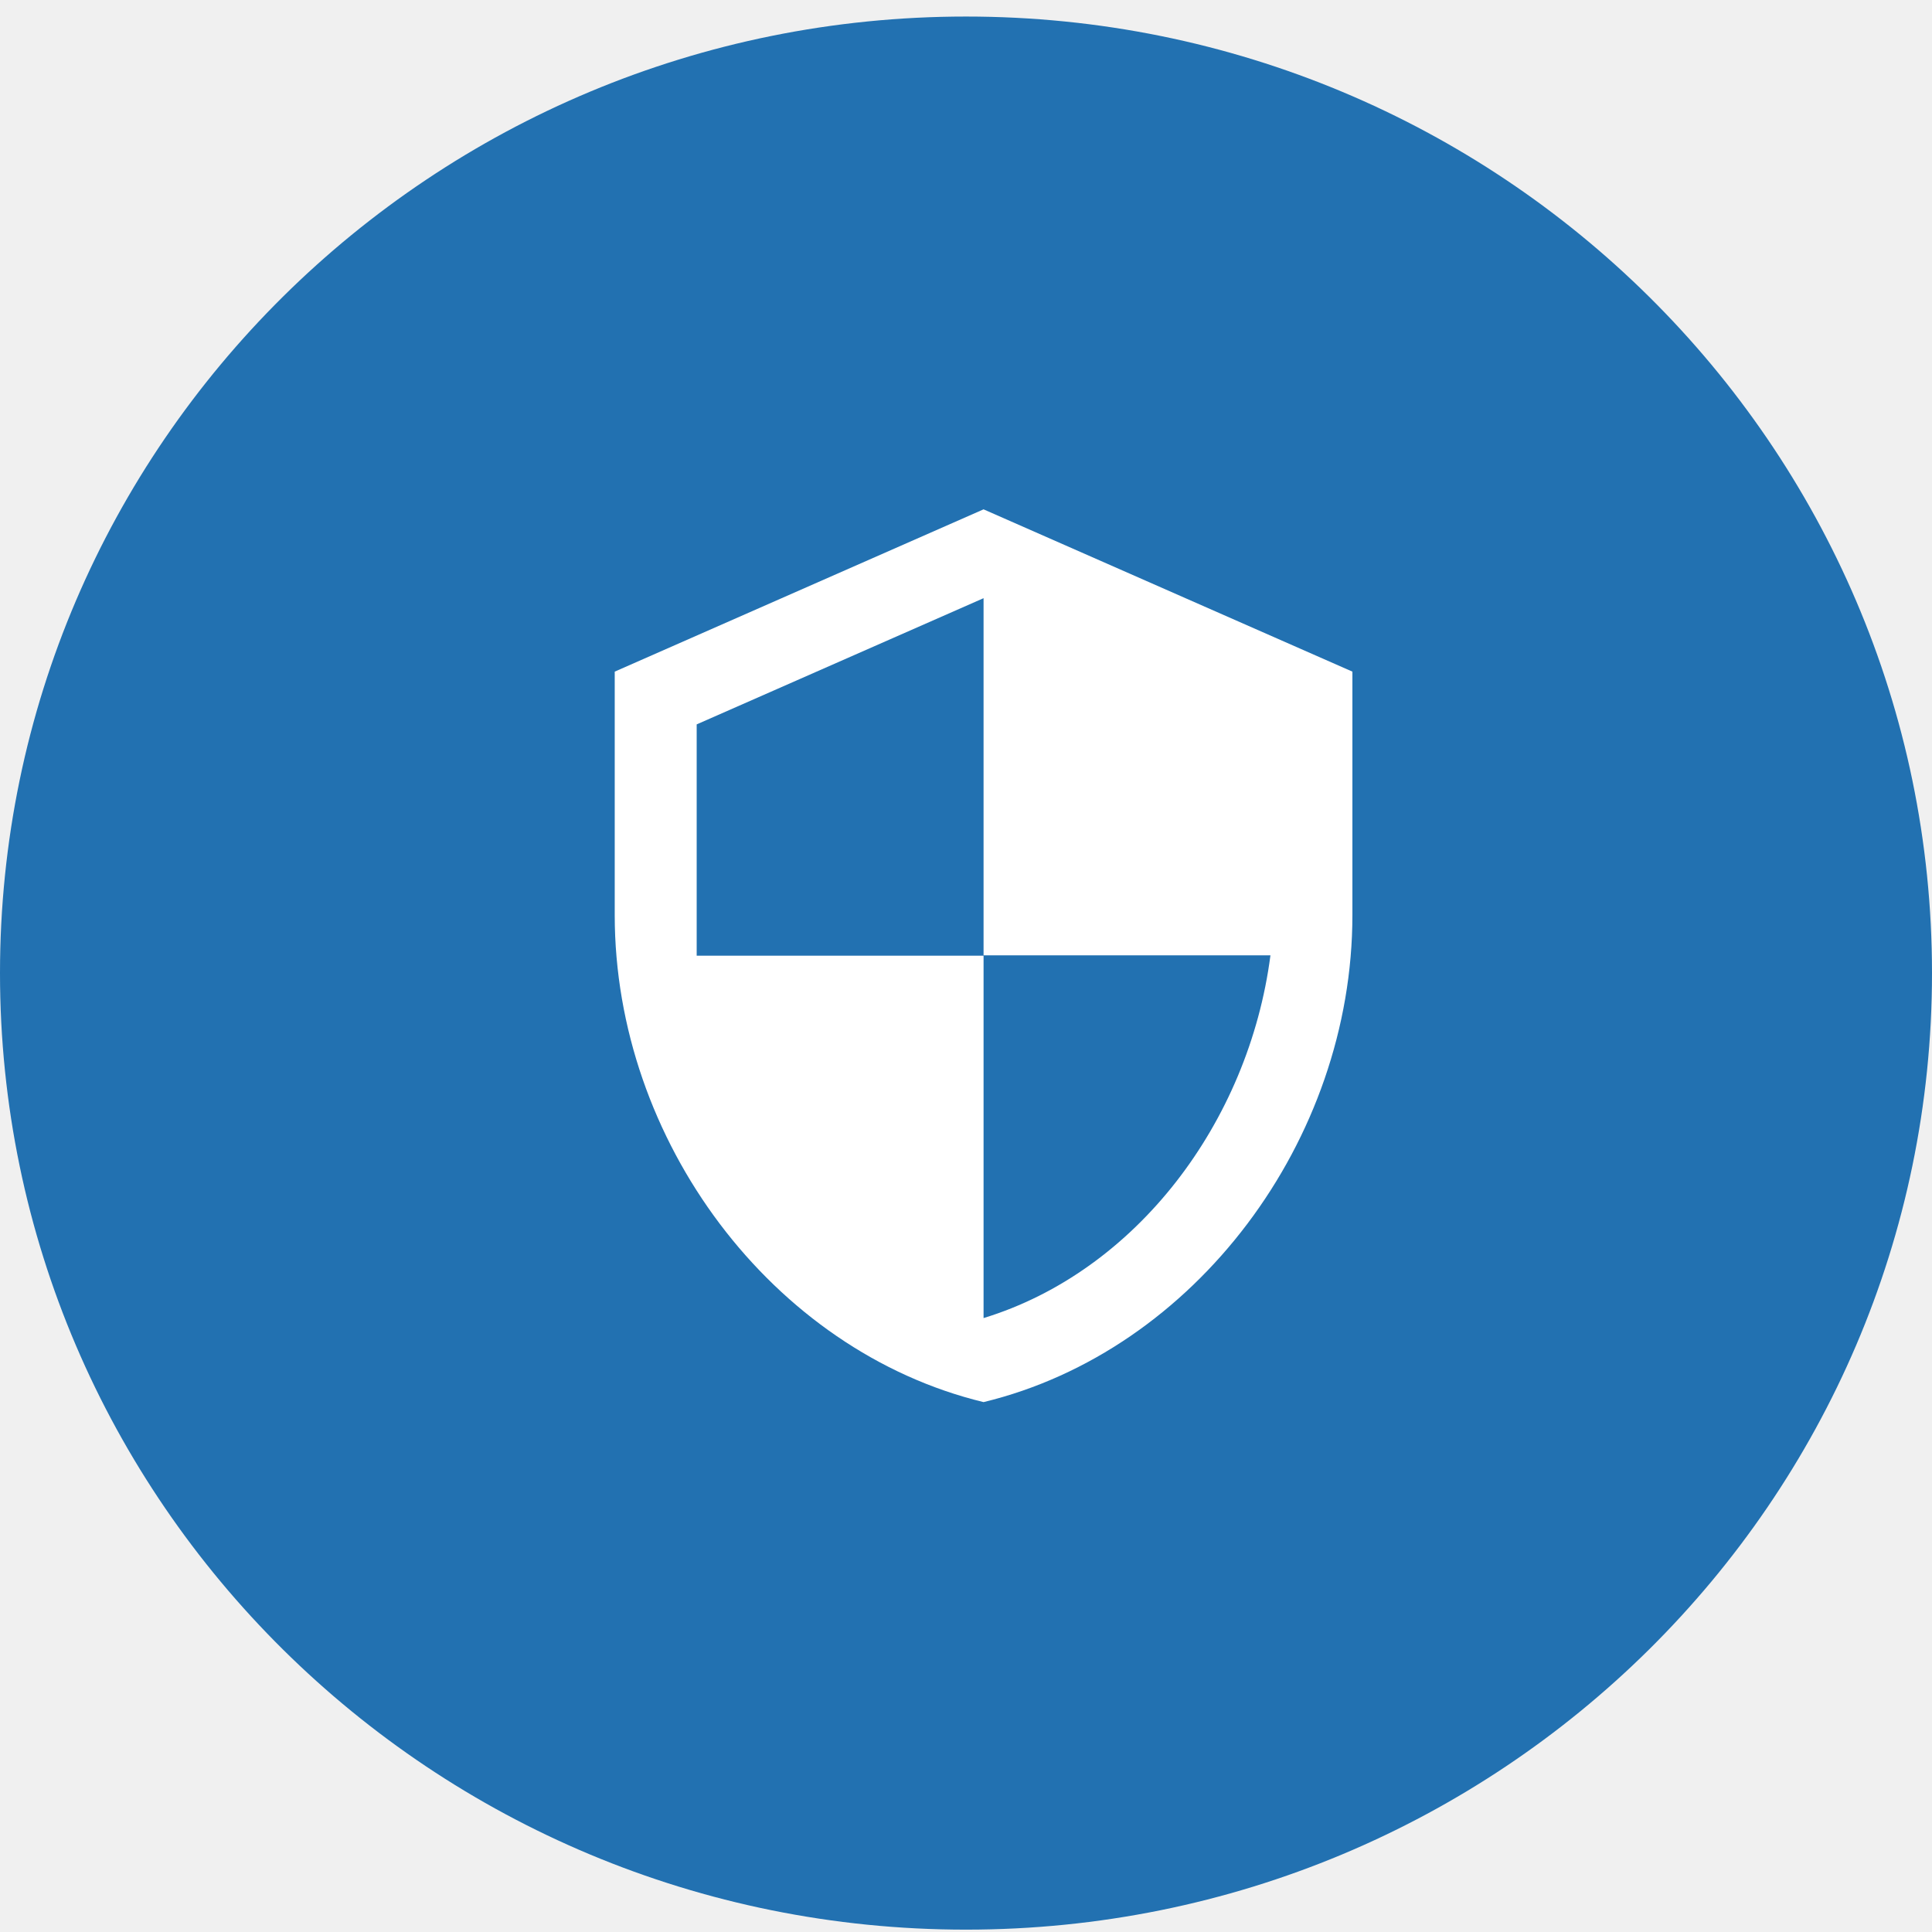
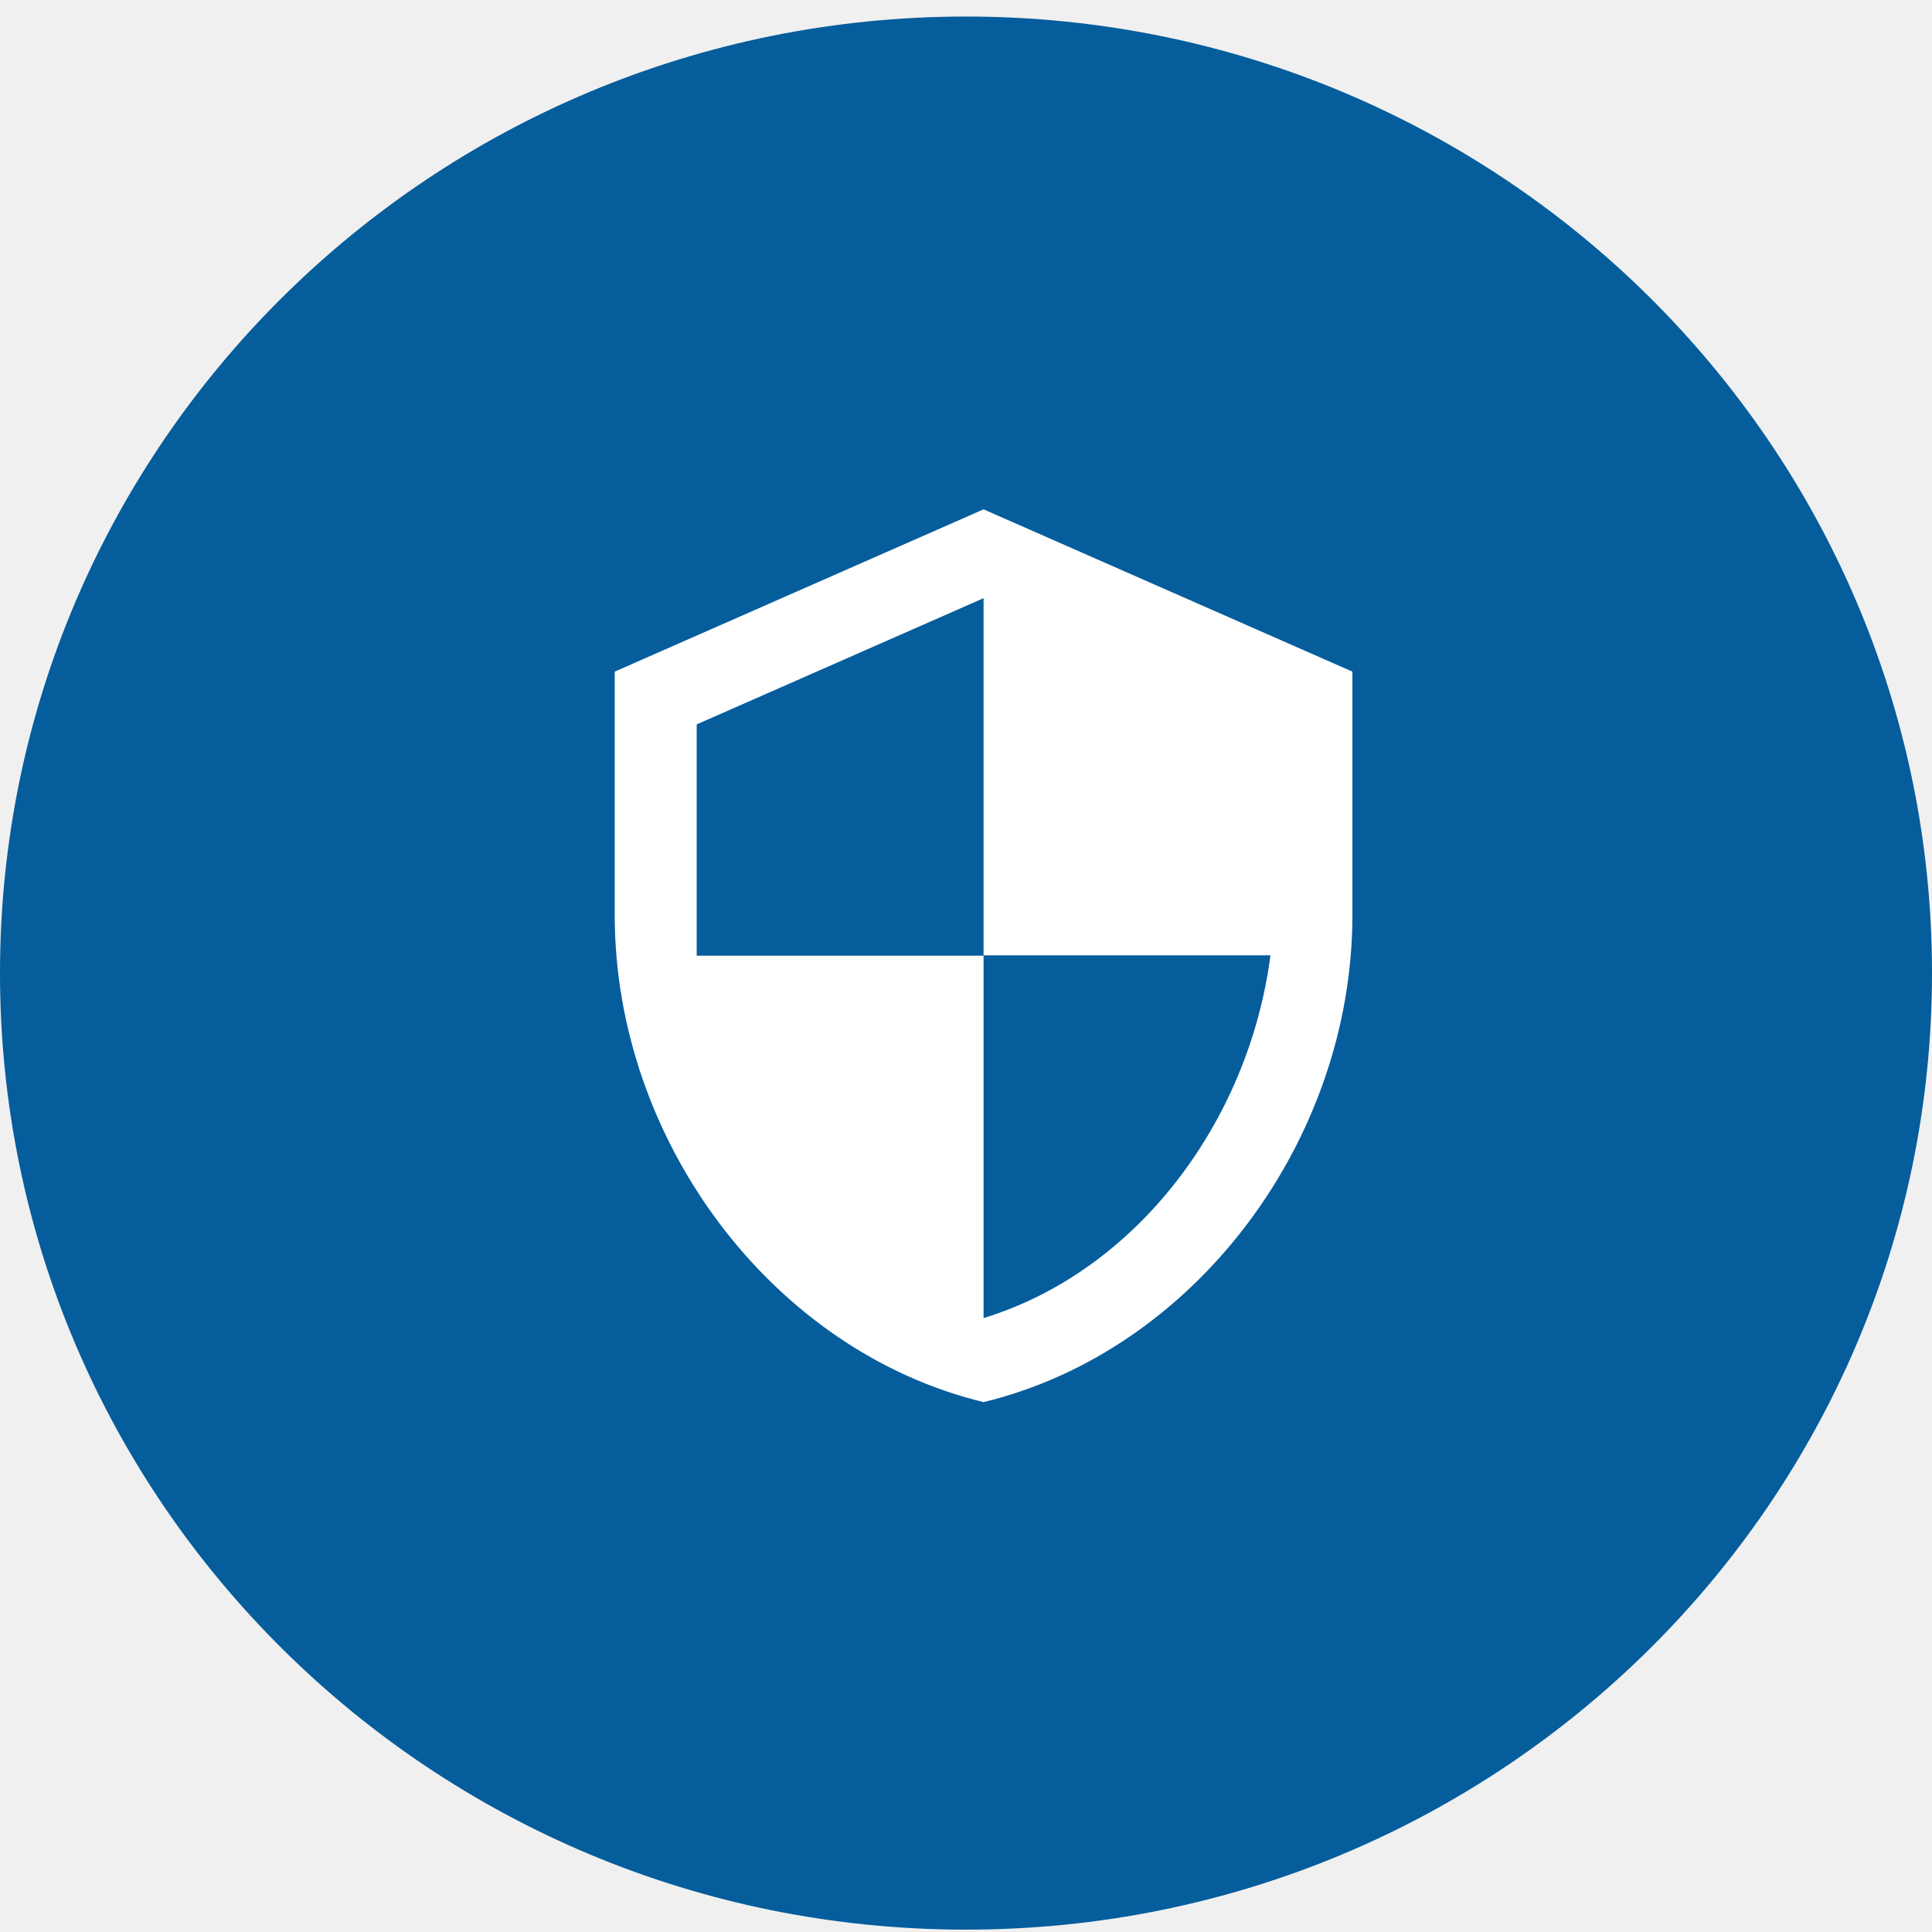
<svg xmlns="http://www.w3.org/2000/svg" width="55" height="55" fill="none">
-   <ellipse cx="27.5" cy="27.702" rx="27.5" ry="27.231" fill="#2271B1" />
+   <ellipse cx="27.5" cy="27.702" rx="27.5" ry="27.231" fill="#055d9c" />
  <mask id="a" maskUnits="userSpaceOnUse" x="17" y="14" width="22" height="26">
    <path fill-rule="evenodd" clip-rule="evenodd" d="M17.5 19.12L28 14.5l10.5 4.62v6.932c0 6.412-4.48 12.407-10.5 13.863-6.02-1.456-10.5-7.451-10.5-13.863v-6.931zm18.667 8.076H28V17.029l-8.167 3.593v6.585H28v10.316c4.34-1.328 7.548-5.568 8.167-10.327z" fill="#fff" />
  </mask>
  <g mask="url(#a)">
    <path fill="#fff" d="M14 13.344h28V41.07H14z" />
  </g>
</svg>
